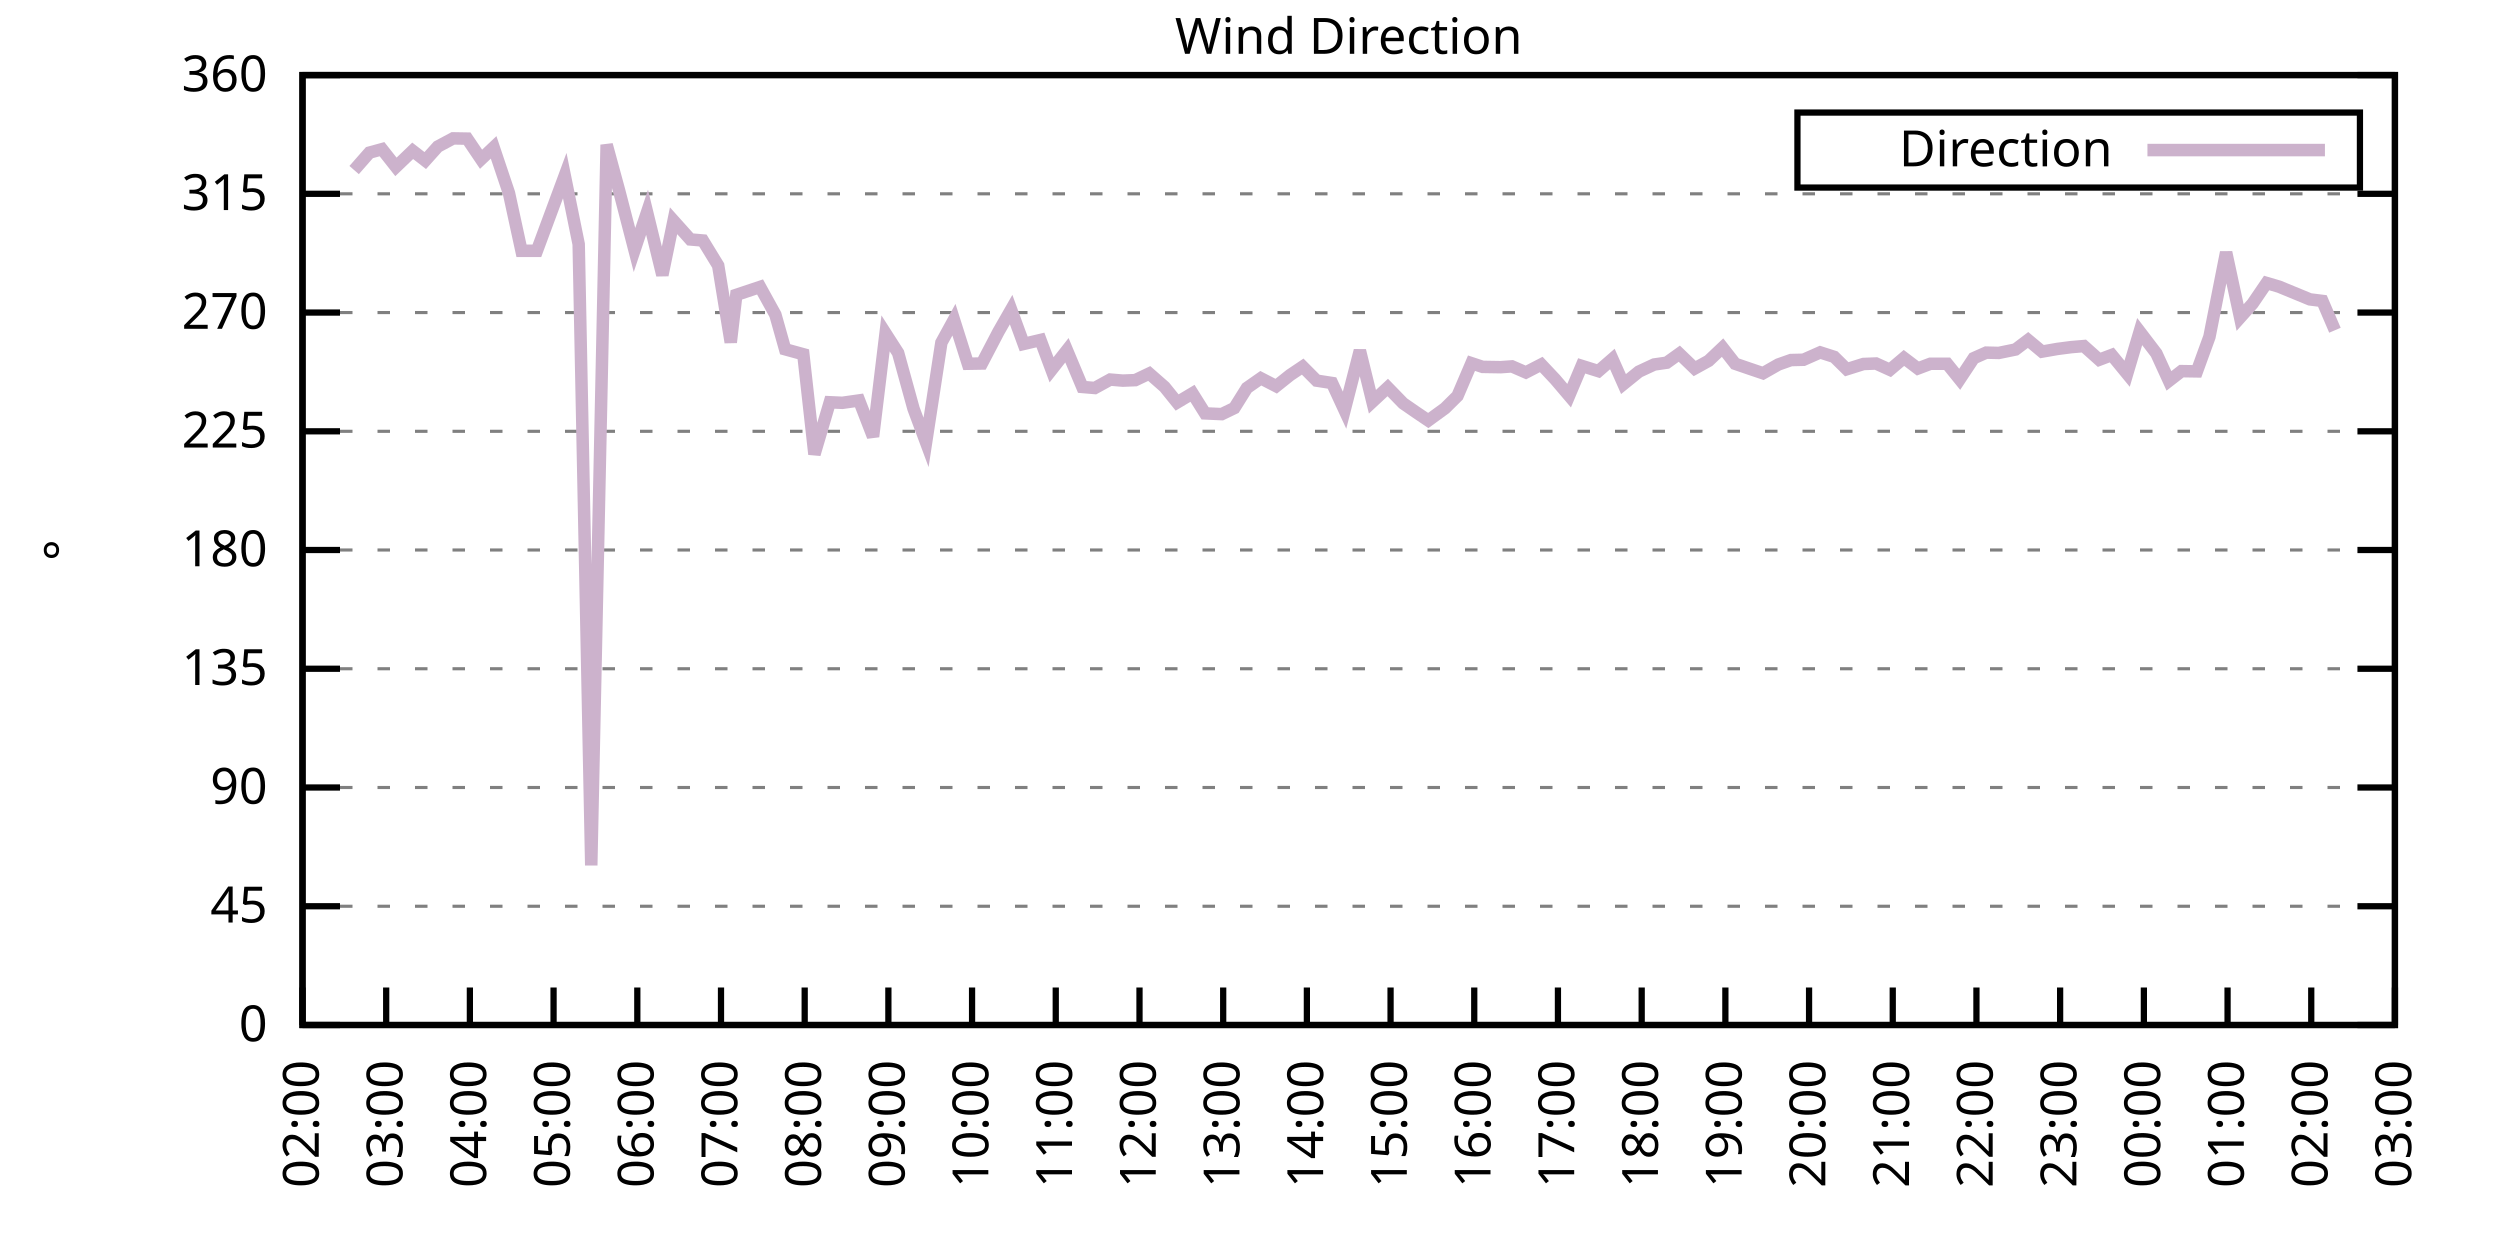
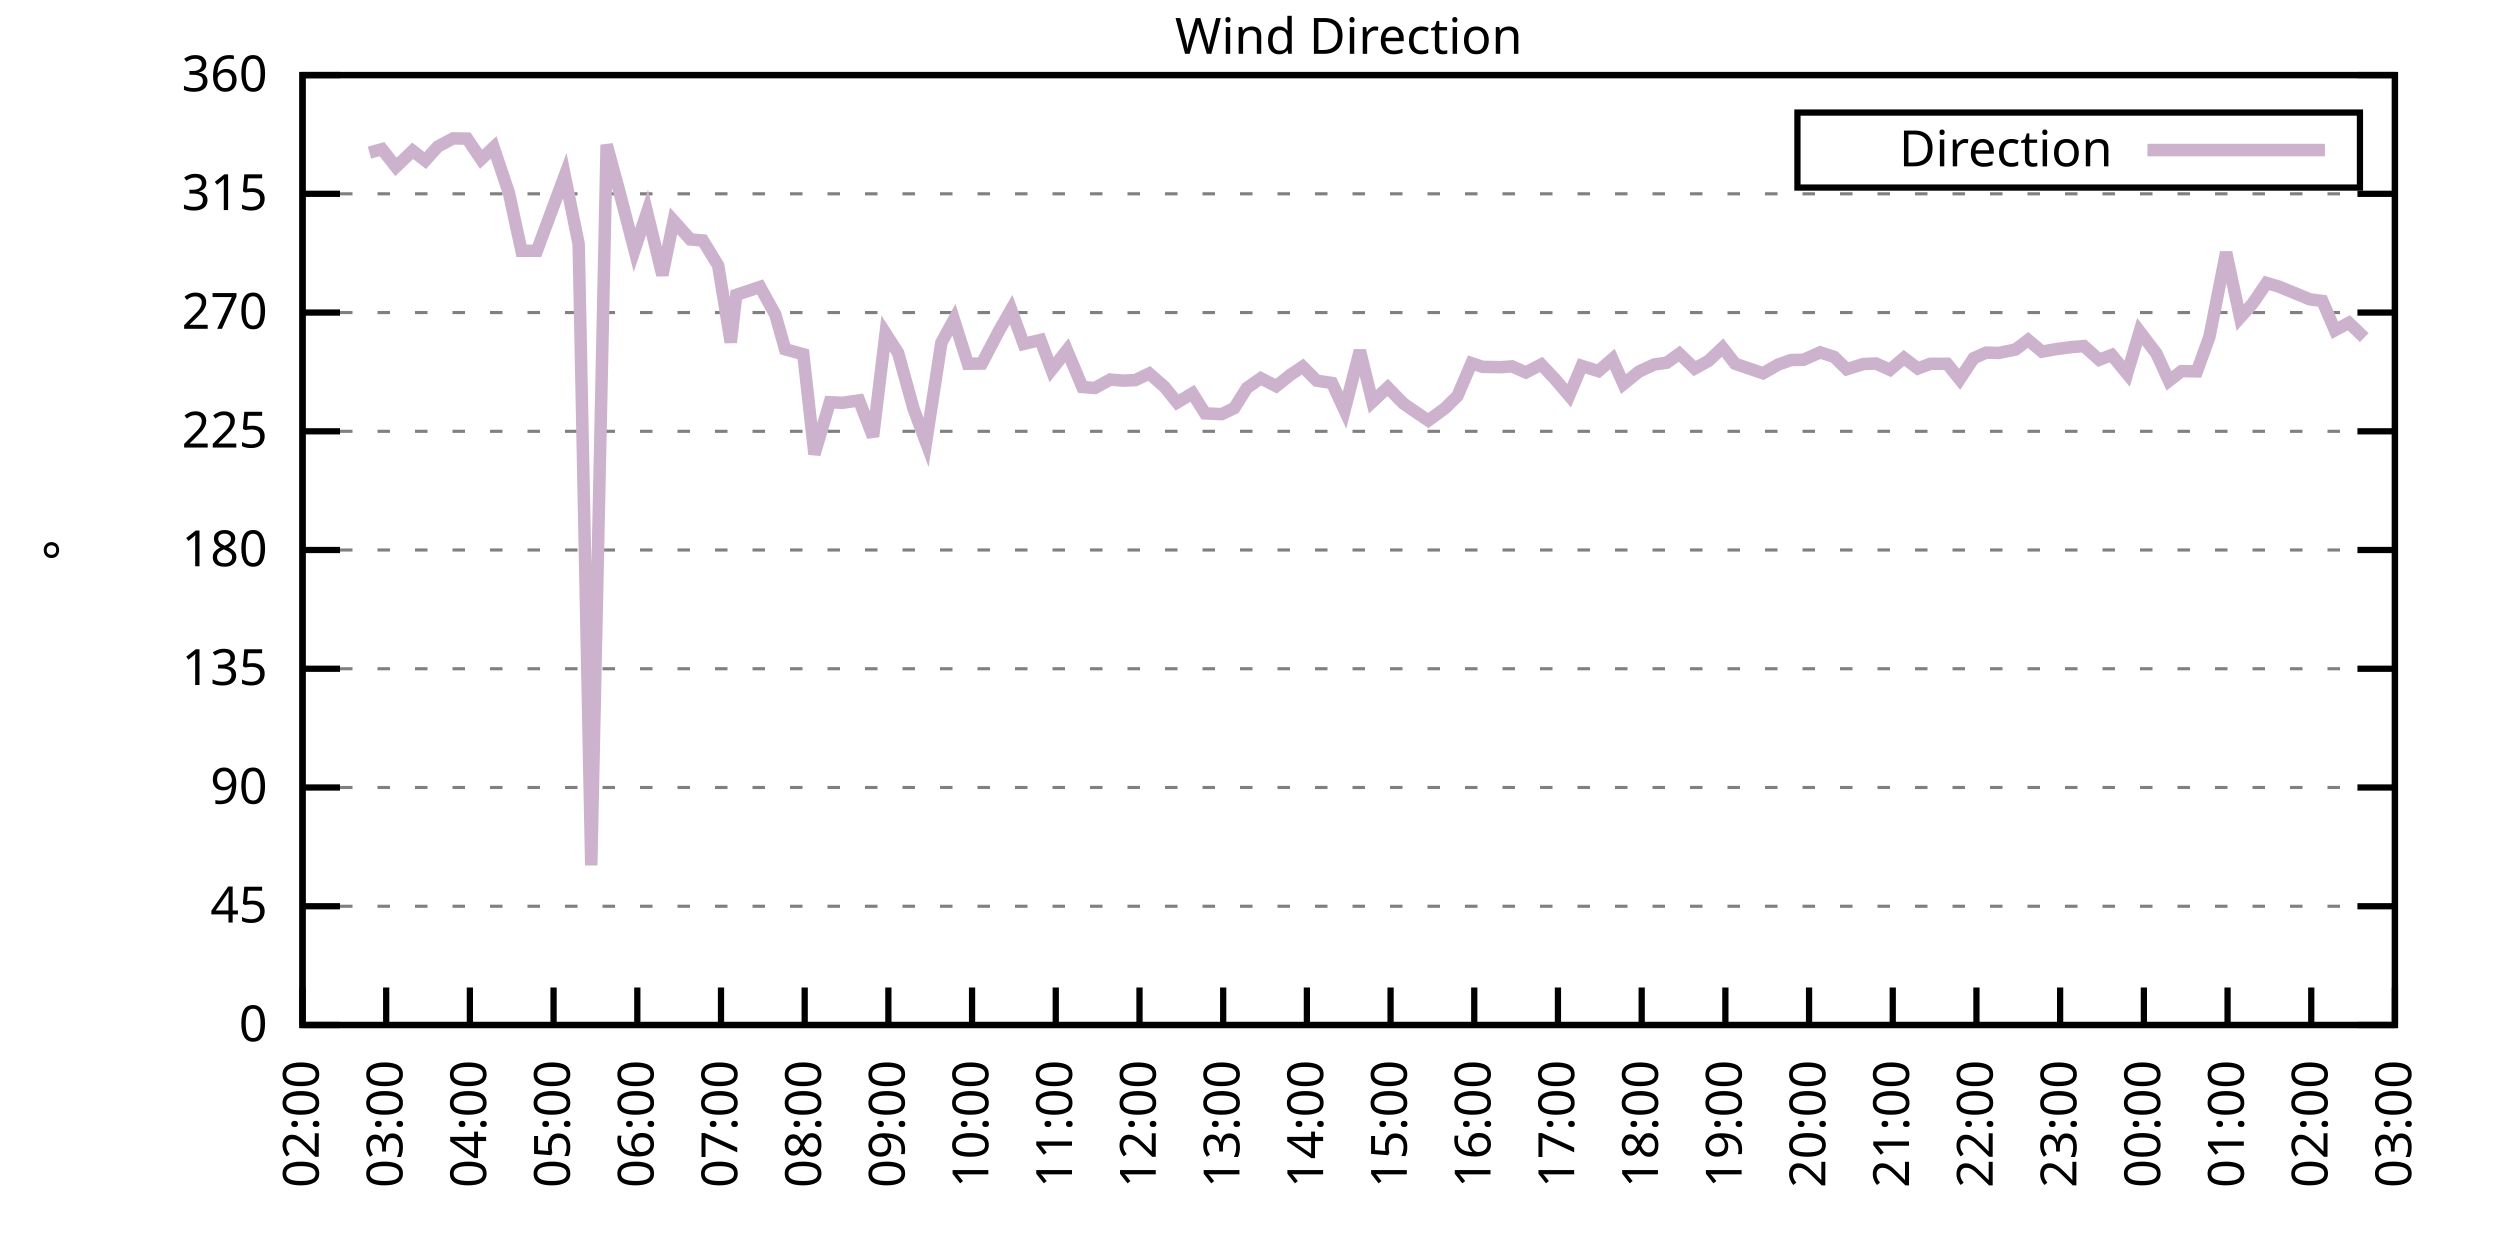
<svg xmlns="http://www.w3.org/2000/svg" xmlns:xlink="http://www.w3.org/1999/xlink" width="400" height="200" viewBox="0 0 400 200">
  <g id="gnuplot_canvas">
    <rect x="0" y="0" width="400" height="200" fill="none" />
    <defs>
      <circle id="gpDot" r="0.5" stroke-width="0.5" stroke="currentColor" />
      <path id="gpPt0" stroke-width="0.333" stroke="currentColor" d="M-1,0 h2 M0,-1 v2" />
      <path id="gpPt1" stroke-width="0.333" stroke="currentColor" d="M-1,-1 L1,1 M1,-1 L-1,1" />
      <path id="gpPt2" stroke-width="0.333" stroke="currentColor" d="M-1,0 L1,0 M0,-1 L0,1 M-1,-1 L1,1 M-1,1 L1,-1" />
      <rect id="gpPt3" stroke-width="0.333" stroke="currentColor" x="-1" y="-1" width="2" height="2" />
      <rect id="gpPt4" stroke-width="0.333" stroke="currentColor" fill="currentColor" x="-1" y="-1" width="2" height="2" />
      <circle id="gpPt5" stroke-width="0.333" stroke="currentColor" cx="0" cy="0" r="1" />
      <use xlink:href="#gpPt5" id="gpPt6" fill="currentColor" stroke="none" />
      <path id="gpPt7" stroke-width="0.333" stroke="currentColor" d="M0,-1.33 L-1.33,0.67 L1.33,0.67 z" />
      <use xlink:href="#gpPt7" id="gpPt8" fill="currentColor" stroke="none" />
      <use xlink:href="#gpPt7" id="gpPt9" stroke="currentColor" transform="rotate(180)" />
      <use xlink:href="#gpPt9" id="gpPt10" fill="currentColor" stroke="none" />
      <use xlink:href="#gpPt3" id="gpPt11" stroke="currentColor" transform="rotate(45)" />
      <use xlink:href="#gpPt11" id="gpPt12" fill="currentColor" stroke="none" />
      <path id="gpPt13" stroke-width="0.333" stroke="currentColor" d="M0,1.330 L1.265,0.411 L0.782,-1.067 L-0.782,-1.076 L-1.265,0.411 z" />
      <use xlink:href="#gpPt13" id="gpPt14" fill="currentColor" stroke="none" />
      <filter id="textbox" filterUnits="objectBoundingBox" x="0" y="0" height="1" width="1">
        <feFlood flood-color="white" flood-opacity="1" result="bgnd" />
        <feComposite in="SourceGraphic" in2="bgnd" operator="atop" />
      </filter>
      <filter id="greybox" filterUnits="objectBoundingBox" x="0" y="0" height="1" width="1">
        <feFlood flood-color="lightgrey" flood-opacity="1" result="grey" />
        <feComposite in="SourceGraphic" in2="grey" operator="atop" />
      </filter>
    </defs>
    <g fill="none" color="white" stroke="currentColor" stroke-width="1.00" stroke-linecap="butt" stroke-linejoin="miter">
</g>
    <g fill="none" color="black" stroke="currentColor" stroke-width="1.00" stroke-linecap="butt" stroke-linejoin="miter">
      <g stroke="none" shape-rendering="crispEdges">
        <polygon fill="rgb(255, 255, 255)" points="48.40,164.00 383.18,164.00 383.18,12.02 48.40,12.02 " />
      </g>
    </g>
    <g fill="none" color="black" stroke="currentColor" stroke-width="1.00" stroke-linecap="butt" stroke-linejoin="miter">
</g>
    <g fill="none" color="black" stroke="black" stroke-width="0.50" stroke-linecap="butt" stroke-linejoin="miter">
</g>
    <g fill="none" color="gray" stroke="currentColor" stroke-width="0.50" stroke-linecap="butt" stroke-linejoin="miter">
      <path stroke="gray" stroke-dasharray="2,4" class="gridline" d="M48.40,164.00 L383.19,164.00  " />
    </g>
    <g fill="none" color="gray" stroke="gray" stroke-width="1.00" stroke-linecap="butt" stroke-linejoin="miter">
</g>
    <g fill="none" color="black" stroke="currentColor" stroke-width="1.00" stroke-linecap="butt" stroke-linejoin="miter">
      <path stroke="black" d="M48.40,164.00 L54.40,164.00 M383.19,164.00 L377.19,164.00  " />
      <g transform="translate(42.80,166.60)" stroke="none" fill="black" font-family="Sans" font-size="8.00" text-anchor="end">
        <text>
          <tspan font-family="Sans"> 0</tspan>
        </text>
      </g>
    </g>
    <g fill="none" color="black" stroke="currentColor" stroke-width="1.00" stroke-linecap="butt" stroke-linejoin="miter">
</g>
    <g fill="none" color="black" stroke="black" stroke-width="0.50" stroke-linecap="butt" stroke-linejoin="miter">
</g>
    <g fill="none" color="gray" stroke="currentColor" stroke-width="0.50" stroke-linecap="butt" stroke-linejoin="miter">
      <path stroke="gray" stroke-dasharray="2,4" class="gridline" d="M48.40,145.00 L383.19,145.00  " />
    </g>
    <g fill="none" color="gray" stroke="gray" stroke-width="1.00" stroke-linecap="butt" stroke-linejoin="miter">
</g>
    <g fill="none" color="black" stroke="currentColor" stroke-width="1.00" stroke-linecap="butt" stroke-linejoin="miter">
      <path stroke="black" d="M48.40,145.00 L54.40,145.00 M383.19,145.00 L377.19,145.00  " />
      <g transform="translate(42.80,147.60)" stroke="none" fill="black" font-family="Sans" font-size="8.00" text-anchor="end">
        <text>
          <tspan font-family="Sans"> 45</tspan>
        </text>
      </g>
    </g>
    <g fill="none" color="black" stroke="currentColor" stroke-width="1.00" stroke-linecap="butt" stroke-linejoin="miter">
</g>
    <g fill="none" color="black" stroke="black" stroke-width="0.50" stroke-linecap="butt" stroke-linejoin="miter">
</g>
    <g fill="none" color="gray" stroke="currentColor" stroke-width="0.50" stroke-linecap="butt" stroke-linejoin="miter">
      <path stroke="gray" stroke-dasharray="2,4" class="gridline" d="M48.40,126.00 L383.19,126.00  " />
    </g>
    <g fill="none" color="gray" stroke="gray" stroke-width="1.00" stroke-linecap="butt" stroke-linejoin="miter">
</g>
    <g fill="none" color="black" stroke="currentColor" stroke-width="1.00" stroke-linecap="butt" stroke-linejoin="miter">
      <path stroke="black" d="M48.40,126.00 L54.40,126.00 M383.19,126.00 L377.19,126.00  " />
      <g transform="translate(42.80,128.60)" stroke="none" fill="black" font-family="Sans" font-size="8.00" text-anchor="end">
        <text>
          <tspan font-family="Sans"> 90</tspan>
        </text>
      </g>
    </g>
    <g fill="none" color="black" stroke="currentColor" stroke-width="1.00" stroke-linecap="butt" stroke-linejoin="miter">
</g>
    <g fill="none" color="black" stroke="black" stroke-width="0.50" stroke-linecap="butt" stroke-linejoin="miter">
</g>
    <g fill="none" color="gray" stroke="currentColor" stroke-width="0.50" stroke-linecap="butt" stroke-linejoin="miter">
      <path stroke="gray" stroke-dasharray="2,4" class="gridline" d="M48.40,107.00 L383.19,107.00  " />
    </g>
    <g fill="none" color="gray" stroke="gray" stroke-width="1.00" stroke-linecap="butt" stroke-linejoin="miter">
</g>
    <g fill="none" color="black" stroke="currentColor" stroke-width="1.00" stroke-linecap="butt" stroke-linejoin="miter">
      <path stroke="black" d="M48.40,107.00 L54.40,107.00 M383.19,107.00 L377.19,107.00  " />
      <g transform="translate(42.80,109.60)" stroke="none" fill="black" font-family="Sans" font-size="8.00" text-anchor="end">
        <text>
          <tspan font-family="Sans"> 135</tspan>
        </text>
      </g>
    </g>
    <g fill="none" color="black" stroke="currentColor" stroke-width="1.00" stroke-linecap="butt" stroke-linejoin="miter">
</g>
    <g fill="none" color="black" stroke="black" stroke-width="0.50" stroke-linecap="butt" stroke-linejoin="miter">
</g>
    <g fill="none" color="gray" stroke="currentColor" stroke-width="0.50" stroke-linecap="butt" stroke-linejoin="miter">
      <path stroke="gray" stroke-dasharray="2,4" class="gridline" d="M48.40,88.00 L383.19,88.00  " />
    </g>
    <g fill="none" color="gray" stroke="gray" stroke-width="1.00" stroke-linecap="butt" stroke-linejoin="miter">
</g>
    <g fill="none" color="black" stroke="currentColor" stroke-width="1.00" stroke-linecap="butt" stroke-linejoin="miter">
      <path stroke="black" d="M48.40,88.00 L54.40,88.00 M383.19,88.00 L377.19,88.00  " />
      <g transform="translate(42.80,90.60)" stroke="none" fill="black" font-family="Sans" font-size="8.00" text-anchor="end">
        <text>
          <tspan font-family="Sans"> 180</tspan>
        </text>
      </g>
    </g>
    <g fill="none" color="black" stroke="currentColor" stroke-width="1.00" stroke-linecap="butt" stroke-linejoin="miter">
</g>
    <g fill="none" color="black" stroke="black" stroke-width="0.50" stroke-linecap="butt" stroke-linejoin="miter">
</g>
    <g fill="none" color="gray" stroke="currentColor" stroke-width="0.50" stroke-linecap="butt" stroke-linejoin="miter">
      <path stroke="gray" stroke-dasharray="2,4" class="gridline" d="M48.40,69.01 L383.19,69.01  " />
    </g>
    <g fill="none" color="gray" stroke="gray" stroke-width="1.00" stroke-linecap="butt" stroke-linejoin="miter">
</g>
    <g fill="none" color="black" stroke="currentColor" stroke-width="1.00" stroke-linecap="butt" stroke-linejoin="miter">
      <path stroke="black" d="M48.40,69.01 L54.40,69.01 M383.19,69.01 L377.19,69.01  " />
      <g transform="translate(42.80,71.61)" stroke="none" fill="black" font-family="Sans" font-size="8.00" text-anchor="end">
        <text>
          <tspan font-family="Sans"> 225</tspan>
        </text>
      </g>
    </g>
    <g fill="none" color="black" stroke="currentColor" stroke-width="1.00" stroke-linecap="butt" stroke-linejoin="miter">
</g>
    <g fill="none" color="black" stroke="black" stroke-width="0.50" stroke-linecap="butt" stroke-linejoin="miter">
</g>
    <g fill="none" color="gray" stroke="currentColor" stroke-width="0.50" stroke-linecap="butt" stroke-linejoin="miter">
      <path stroke="gray" stroke-dasharray="2,4" class="gridline" d="M48.40,50.01 L383.19,50.01  " />
    </g>
    <g fill="none" color="gray" stroke="gray" stroke-width="1.00" stroke-linecap="butt" stroke-linejoin="miter">
</g>
    <g fill="none" color="black" stroke="currentColor" stroke-width="1.00" stroke-linecap="butt" stroke-linejoin="miter">
      <path stroke="black" d="M48.40,50.01 L54.40,50.01 M383.19,50.01 L377.19,50.01  " />
      <g transform="translate(42.80,52.61)" stroke="none" fill="black" font-family="Sans" font-size="8.00" text-anchor="end">
        <text>
          <tspan font-family="Sans"> 270</tspan>
        </text>
      </g>
    </g>
    <g fill="none" color="black" stroke="currentColor" stroke-width="1.00" stroke-linecap="butt" stroke-linejoin="miter">
</g>
    <g fill="none" color="black" stroke="black" stroke-width="0.50" stroke-linecap="butt" stroke-linejoin="miter">
</g>
    <g fill="none" color="gray" stroke="currentColor" stroke-width="0.50" stroke-linecap="butt" stroke-linejoin="miter">
      <path stroke="gray" stroke-dasharray="2,4" class="gridline" d="M48.40,31.01 L383.19,31.01  " />
    </g>
    <g fill="none" color="gray" stroke="gray" stroke-width="1.00" stroke-linecap="butt" stroke-linejoin="miter">
</g>
    <g fill="none" color="black" stroke="currentColor" stroke-width="1.00" stroke-linecap="butt" stroke-linejoin="miter">
      <path stroke="black" d="M48.40,31.01 L54.40,31.01 M383.19,31.01 L377.19,31.01  " />
      <g transform="translate(42.80,33.61)" stroke="none" fill="black" font-family="Sans" font-size="8.00" text-anchor="end">
        <text>
          <tspan font-family="Sans"> 315</tspan>
        </text>
      </g>
    </g>
    <g fill="none" color="black" stroke="currentColor" stroke-width="1.00" stroke-linecap="butt" stroke-linejoin="miter">
</g>
    <g fill="none" color="black" stroke="black" stroke-width="0.50" stroke-linecap="butt" stroke-linejoin="miter">
</g>
    <g fill="none" color="gray" stroke="currentColor" stroke-width="0.50" stroke-linecap="butt" stroke-linejoin="miter">
      <path stroke="gray" stroke-dasharray="2,4" class="gridline" d="M48.40,12.01 L383.19,12.01  " />
    </g>
    <g fill="none" color="gray" stroke="gray" stroke-width="1.00" stroke-linecap="butt" stroke-linejoin="miter">
</g>
    <g fill="none" color="black" stroke="currentColor" stroke-width="1.00" stroke-linecap="butt" stroke-linejoin="miter">
      <path stroke="black" d="M48.40,12.01 L54.40,12.01 M383.19,12.01 L377.19,12.01  " />
      <g transform="translate(42.80,14.61)" stroke="none" fill="black" font-family="Sans" font-size="8.00" text-anchor="end">
        <text>
          <tspan font-family="Sans"> 360</tspan>
        </text>
      </g>
    </g>
    <g fill="none" color="black" stroke="currentColor" stroke-width="1.00" stroke-linecap="butt" stroke-linejoin="miter">
      <path stroke="black" d="M48.40,164.00 L48.40,158.00  " />
      <g transform="translate(51.00,169.60) rotate(270.00)" stroke="none" fill="black" font-family="Sans" font-size="8.00" text-anchor="end">
        <text>
          <tspan font-family="Sans">02:00</tspan>
        </text>
      </g>
    </g>
    <g fill="none" color="black" stroke="currentColor" stroke-width="1.00" stroke-linecap="butt" stroke-linejoin="miter">
      <path stroke="black" d="M61.79,164.00 L61.79,158.00  " />
      <g transform="translate(64.39,169.60) rotate(270.00)" stroke="none" fill="black" font-family="Sans" font-size="8.00" text-anchor="end">
        <text>
          <tspan font-family="Sans">03:00</tspan>
        </text>
      </g>
    </g>
    <g fill="none" color="black" stroke="currentColor" stroke-width="1.00" stroke-linecap="butt" stroke-linejoin="miter">
      <path stroke="black" d="M75.18,164.00 L75.18,158.00  " />
      <g transform="translate(77.78,169.60) rotate(270.00)" stroke="none" fill="black" font-family="Sans" font-size="8.00" text-anchor="end">
        <text>
          <tspan font-family="Sans">04:00</tspan>
        </text>
      </g>
    </g>
    <g fill="none" color="black" stroke="currentColor" stroke-width="1.00" stroke-linecap="butt" stroke-linejoin="miter">
      <path stroke="black" d="M88.57,164.00 L88.57,158.00  " />
      <g transform="translate(91.17,169.60) rotate(270.00)" stroke="none" fill="black" font-family="Sans" font-size="8.00" text-anchor="end">
        <text>
          <tspan font-family="Sans">05:00</tspan>
        </text>
      </g>
    </g>
    <g fill="none" color="black" stroke="currentColor" stroke-width="1.00" stroke-linecap="butt" stroke-linejoin="miter">
      <path stroke="black" d="M101.97,164.00 L101.97,158.00  " />
      <g transform="translate(104.57,169.60) rotate(270.00)" stroke="none" fill="black" font-family="Sans" font-size="8.00" text-anchor="end">
        <text>
          <tspan font-family="Sans">06:00</tspan>
        </text>
      </g>
    </g>
    <g fill="none" color="black" stroke="currentColor" stroke-width="1.00" stroke-linecap="butt" stroke-linejoin="miter">
      <path stroke="black" d="M115.36,164.00 L115.36,158.00  " />
      <g transform="translate(117.96,169.60) rotate(270.00)" stroke="none" fill="black" font-family="Sans" font-size="8.00" text-anchor="end">
        <text>
          <tspan font-family="Sans">07:00</tspan>
        </text>
      </g>
    </g>
    <g fill="none" color="black" stroke="currentColor" stroke-width="1.00" stroke-linecap="butt" stroke-linejoin="miter">
      <path stroke="black" d="M128.75,164.00 L128.75,158.00  " />
      <g transform="translate(131.35,169.60) rotate(270.00)" stroke="none" fill="black" font-family="Sans" font-size="8.00" text-anchor="end">
        <text>
          <tspan font-family="Sans">08:00</tspan>
        </text>
      </g>
    </g>
    <g fill="none" color="black" stroke="currentColor" stroke-width="1.00" stroke-linecap="butt" stroke-linejoin="miter">
      <path stroke="black" d="M142.14,164.00 L142.14,158.00  " />
      <g transform="translate(144.74,169.60) rotate(270.00)" stroke="none" fill="black" font-family="Sans" font-size="8.00" text-anchor="end">
        <text>
          <tspan font-family="Sans">09:00</tspan>
        </text>
      </g>
    </g>
    <g fill="none" color="black" stroke="currentColor" stroke-width="1.00" stroke-linecap="butt" stroke-linejoin="miter">
      <path stroke="black" d="M155.53,164.00 L155.53,158.00  " />
      <g transform="translate(158.13,169.60) rotate(270.00)" stroke="none" fill="black" font-family="Sans" font-size="8.00" text-anchor="end">
        <text>
          <tspan font-family="Sans">10:00</tspan>
        </text>
      </g>
    </g>
    <g fill="none" color="black" stroke="currentColor" stroke-width="1.00" stroke-linecap="butt" stroke-linejoin="miter">
      <path stroke="black" d="M168.92,164.00 L168.92,158.00  " />
      <g transform="translate(171.52,169.60) rotate(270.00)" stroke="none" fill="black" font-family="Sans" font-size="8.00" text-anchor="end">
        <text>
          <tspan font-family="Sans">11:00</tspan>
        </text>
      </g>
    </g>
    <g fill="none" color="black" stroke="currentColor" stroke-width="1.00" stroke-linecap="butt" stroke-linejoin="miter">
      <path stroke="black" d="M182.32,164.00 L182.32,158.00  " />
      <g transform="translate(184.92,169.60) rotate(270.00)" stroke="none" fill="black" font-family="Sans" font-size="8.00" text-anchor="end">
        <text>
          <tspan font-family="Sans">12:00</tspan>
        </text>
      </g>
    </g>
    <g fill="none" color="black" stroke="currentColor" stroke-width="1.00" stroke-linecap="butt" stroke-linejoin="miter">
      <path stroke="black" d="M195.71,164.00 L195.71,158.00  " />
      <g transform="translate(198.31,169.60) rotate(270.00)" stroke="none" fill="black" font-family="Sans" font-size="8.00" text-anchor="end">
        <text>
          <tspan font-family="Sans">13:00</tspan>
        </text>
      </g>
    </g>
    <g fill="none" color="black" stroke="currentColor" stroke-width="1.00" stroke-linecap="butt" stroke-linejoin="miter">
      <path stroke="black" d="M209.10,164.00 L209.10,158.00  " />
      <g transform="translate(211.70,169.60) rotate(270.00)" stroke="none" fill="black" font-family="Sans" font-size="8.00" text-anchor="end">
        <text>
          <tspan font-family="Sans">14:00</tspan>
        </text>
      </g>
    </g>
    <g fill="none" color="black" stroke="currentColor" stroke-width="1.00" stroke-linecap="butt" stroke-linejoin="miter">
      <path stroke="black" d="M222.49,164.00 L222.49,158.00  " />
      <g transform="translate(225.09,169.60) rotate(270.00)" stroke="none" fill="black" font-family="Sans" font-size="8.00" text-anchor="end">
        <text>
          <tspan font-family="Sans">15:00</tspan>
        </text>
      </g>
    </g>
    <g fill="none" color="black" stroke="currentColor" stroke-width="1.00" stroke-linecap="butt" stroke-linejoin="miter">
      <path stroke="black" d="M235.88,164.00 L235.88,158.00  " />
      <g transform="translate(238.48,169.60) rotate(270.00)" stroke="none" fill="black" font-family="Sans" font-size="8.00" text-anchor="end">
        <text>
          <tspan font-family="Sans">16:00</tspan>
        </text>
      </g>
    </g>
    <g fill="none" color="black" stroke="currentColor" stroke-width="1.00" stroke-linecap="butt" stroke-linejoin="miter">
      <path stroke="black" d="M249.27,164.00 L249.27,158.00  " />
      <g transform="translate(251.87,169.60) rotate(270.00)" stroke="none" fill="black" font-family="Sans" font-size="8.00" text-anchor="end">
        <text>
          <tspan font-family="Sans">17:00</tspan>
        </text>
      </g>
    </g>
    <g fill="none" color="black" stroke="currentColor" stroke-width="1.00" stroke-linecap="butt" stroke-linejoin="miter">
      <path stroke="black" d="M262.67,164.00 L262.67,158.00  " />
      <g transform="translate(265.27,169.60) rotate(270.00)" stroke="none" fill="black" font-family="Sans" font-size="8.00" text-anchor="end">
        <text>
          <tspan font-family="Sans">18:00</tspan>
        </text>
      </g>
    </g>
    <g fill="none" color="black" stroke="currentColor" stroke-width="1.00" stroke-linecap="butt" stroke-linejoin="miter">
      <path stroke="black" d="M276.06,164.00 L276.06,158.00  " />
      <g transform="translate(278.66,169.60) rotate(270.00)" stroke="none" fill="black" font-family="Sans" font-size="8.00" text-anchor="end">
        <text>
          <tspan font-family="Sans">19:00</tspan>
        </text>
      </g>
    </g>
    <g fill="none" color="black" stroke="currentColor" stroke-width="1.00" stroke-linecap="butt" stroke-linejoin="miter">
      <path stroke="black" d="M289.45,164.00 L289.45,158.00  " />
      <g transform="translate(292.05,169.60) rotate(270.00)" stroke="none" fill="black" font-family="Sans" font-size="8.00" text-anchor="end">
        <text>
          <tspan font-family="Sans">20:00</tspan>
        </text>
      </g>
    </g>
    <g fill="none" color="black" stroke="currentColor" stroke-width="1.00" stroke-linecap="butt" stroke-linejoin="miter">
      <path stroke="black" d="M302.84,164.00 L302.84,158.00  " />
      <g transform="translate(305.44,169.60) rotate(270.00)" stroke="none" fill="black" font-family="Sans" font-size="8.00" text-anchor="end">
        <text>
          <tspan font-family="Sans">21:00</tspan>
        </text>
      </g>
    </g>
    <g fill="none" color="black" stroke="currentColor" stroke-width="1.00" stroke-linecap="butt" stroke-linejoin="miter">
      <path stroke="black" d="M316.23,164.00 L316.23,158.00  " />
      <g transform="translate(318.83,169.60) rotate(270.00)" stroke="none" fill="black" font-family="Sans" font-size="8.00" text-anchor="end">
        <text>
          <tspan font-family="Sans">22:00</tspan>
        </text>
      </g>
    </g>
    <g fill="none" color="black" stroke="currentColor" stroke-width="1.00" stroke-linecap="butt" stroke-linejoin="miter">
      <path stroke="black" d="M329.62,164.00 L329.62,158.00  " />
      <g transform="translate(332.22,169.60) rotate(270.00)" stroke="none" fill="black" font-family="Sans" font-size="8.00" text-anchor="end">
        <text>
          <tspan font-family="Sans">23:00</tspan>
        </text>
      </g>
    </g>
    <g fill="none" color="black" stroke="currentColor" stroke-width="1.00" stroke-linecap="butt" stroke-linejoin="miter">
      <path stroke="black" d="M343.02,164.00 L343.02,158.00  " />
      <g transform="translate(345.62,169.60) rotate(270.00)" stroke="none" fill="black" font-family="Sans" font-size="8.00" text-anchor="end">
        <text>
          <tspan font-family="Sans">00:00</tspan>
        </text>
      </g>
    </g>
    <g fill="none" color="black" stroke="currentColor" stroke-width="1.00" stroke-linecap="butt" stroke-linejoin="miter">
      <path stroke="black" d="M356.41,164.00 L356.41,158.00  " />
      <g transform="translate(359.01,169.60) rotate(270.00)" stroke="none" fill="black" font-family="Sans" font-size="8.00" text-anchor="end">
        <text>
          <tspan font-family="Sans">01:00</tspan>
        </text>
      </g>
    </g>
    <g fill="none" color="black" stroke="currentColor" stroke-width="1.00" stroke-linecap="butt" stroke-linejoin="miter">
      <path stroke="black" d="M369.80,164.00 L369.80,158.00  " />
      <g transform="translate(372.40,169.60) rotate(270.00)" stroke="none" fill="black" font-family="Sans" font-size="8.00" text-anchor="end">
        <text>
          <tspan font-family="Sans">02:00</tspan>
        </text>
      </g>
    </g>
    <g fill="none" color="black" stroke="currentColor" stroke-width="1.00" stroke-linecap="butt" stroke-linejoin="miter">
      <path stroke="black" d="M383.19,164.00 L383.19,158.00  " />
      <g transform="translate(385.79,169.60) rotate(270.00)" stroke="none" fill="black" font-family="Sans" font-size="8.00" text-anchor="end">
        <text>
          <tspan font-family="Sans">03:00</tspan>
        </text>
      </g>
    </g>
    <g fill="none" color="black" stroke="currentColor" stroke-width="1.00" stroke-linecap="butt" stroke-linejoin="miter">
</g>
    <g fill="none" color="black" stroke="currentColor" stroke-width="1.00" stroke-linecap="butt" stroke-linejoin="miter">
      <path stroke="black" d="M48.40,12.01 L48.40,164.00 L383.19,164.00 L383.19,12.01 L48.40,12.01 Z  " />
    </g>
    <g fill="none" color="black" stroke="currentColor" stroke-width="1.00" stroke-linecap="butt" stroke-linejoin="miter">
</g>
    <g fill="none" color="black" stroke="currentColor" stroke-width="1.00" stroke-linecap="butt" stroke-linejoin="miter">
      <path stroke="black" d="M287.59,30.01 L287.59,18.01 L377.59,18.01 L377.59,30.01 L287.59,30.01 Z  " />
    </g>
    <g id="Wind_direction_plot_1">
      <g fill="none" color="white" stroke="black" stroke-width="2.00" stroke-linecap="butt" stroke-linejoin="miter">
</g>
      <g fill="none" color="black" stroke="currentColor" stroke-width="2.00" stroke-linecap="butt" stroke-linejoin="miter">
        <g transform="translate(337.99,26.61)" stroke="none" fill="black" font-family="Sans" font-size="8.00" text-anchor="end">
          <text>
            <tspan font-family="Sans">Direction</tspan>
          </text>
        </g>
      </g>
      <g fill="none" color="black" stroke="currentColor" stroke-width="2.00" stroke-linecap="butt" stroke-linejoin="miter">
-         <path stroke="rgb(204, 178, 204)" d="M343.59,24.01 L371.99,24.01 M56.66,27.21 L59.11,24.42 L61.12,23.87 L63.35,26.70 L66.03,24.13 L68.04,25.69   L70.05,23.45 L72.50,22.14 L74.74,22.18 L76.97,25.48 L78.98,23.58 L81.43,30.88 L83.44,40.13 L85.90,40.13   L90.36,28.10 L92.59,39.07 L94.60,138.46 L97.06,23.16 L99.06,30.50 L101.52,40.00 L103.53,33.96 L105.98,44.01   L107.77,35.32 L110.45,38.31 L112.46,38.48 L114.91,42.49 L116.92,54.78 L117.81,47.18 L121.61,45.91 L124.06,50.35   L125.62,55.88 L128.53,56.68 L130.31,72.68 L132.77,64.36 L134.78,64.45 L137.45,64.07 L139.69,69.85 L141.69,53.34   L143.70,56.47 L146.16,65.38 L148.17,70.78 L150.62,54.82 L152.63,51.15 L154.86,58.20 L157.10,58.16 L159.77,53.05   L161.78,49.54 L163.79,55.03 L166.47,54.40 L168.25,59.17 L170.71,56.04 L173.17,61.91 L175.17,62.08 L177.63,60.73   L179.64,60.90 L181.65,60.82 L183.88,59.76 L186.33,61.91 L188.34,64.40 L190.80,62.93 L192.81,66.14 L195.48,66.26   L197.49,65.29 L199.50,62.08 L201.73,60.52 L204.19,61.79 L206.42,60.01 L208.43,58.66 L210.66,60.90 L213.12,61.28   L215.13,65.63 L217.58,56.09 L219.59,64.28 L222.04,62.00 L224.50,64.53 L226.51,65.92 L228.52,67.28 L231.20,65.33   L233.20,63.35 L235.44,58.11 L237.22,58.70 L240.12,58.75 L241.91,58.62 L244.14,59.59 L246.60,58.32 L248.83,60.69   L251.06,63.31 L253.07,58.54 L255.75,59.38 L257.98,57.44 L259.76,61.45 L262.22,59.46 L264.67,58.32 L266.68,58.03   L268.69,56.59 L271.15,58.96 L273.38,57.73 L275.61,55.62 L277.62,58.20 L280.07,59.04 L282.08,59.72 L284.54,58.32   L286.55,57.61 L288.56,57.56 L291.23,56.38 L293.47,57.10 L295.48,59.08 L298.15,58.24 L300.16,58.16 L302.39,59.17   L304.63,57.27 L306.86,58.96 L308.87,58.20 L311.54,58.20 L313.55,60.69 L315.79,57.31 L317.79,56.42 L319.80,56.47   L322.48,55.92 L324.49,54.40 L326.72,56.26 L329.18,55.83 L331.41,55.54 L333.42,55.37 L335.87,57.56 L337.88,56.80   L340.34,59.80 L342.35,53.05 L345.02,56.55 L347.03,60.94 L349.04,59.38 L351.50,59.42 L353.51,53.89 L356.18,40.38   L358.42,50.81 L360.42,48.57 L362.66,45.28 L364.66,45.87 L369.58,47.90 L371.58,48.15 L373.59,52.84  " />
+         <path stroke="rgb(204, 178, 204)" d="M343.59,24.01 L371.99,24.01 M59.11,24.42 L61.12,23.87 L63.35,26.70 L66.03,24.13 L68.04,25.69 L70.05,23.45   L72.50,22.14 L74.74,22.18 L76.97,25.48 L78.98,23.58 L81.43,30.88 L83.44,40.13 L85.90,40.13 L90.36,28.10   L92.59,39.07 L94.60,138.46 L97.06,23.16 L99.06,30.50 L101.52,40.00 L103.53,33.96 L105.98,44.01 L107.77,35.32   L110.45,38.31 L112.46,38.48 L114.91,42.49 L116.92,54.78 L117.81,47.18 L121.61,45.91 L124.06,50.35 L125.62,55.88   L128.53,56.68 L130.31,72.68 L132.77,64.36 L134.78,64.45 L137.45,64.07 L139.69,69.85 L141.69,53.34 L143.70,56.47   L146.16,65.38 L148.17,70.78 L150.62,54.82 L152.63,51.15 L154.86,58.20 L157.10,58.16 L159.77,53.05 L161.78,49.54   L163.79,55.03 L166.47,54.40 L168.25,59.17 L170.71,56.04 L173.17,61.91 L175.17,62.08 L177.63,60.73 L179.64,60.90   L181.65,60.82 L183.88,59.76 L186.33,61.91 L188.34,64.40 L190.80,62.93 L192.81,66.14 L195.48,66.26 L197.49,65.29   L199.50,62.08 L201.73,60.52 L204.19,61.79 L206.42,60.01 L208.43,58.66 L210.66,60.90 L213.12,61.28 L215.13,65.63   L217.58,56.09 L219.59,64.28 L222.04,62.00 L224.50,64.53 L226.51,65.92 L228.52,67.28 L231.20,65.33 L233.20,63.35   L235.44,58.11 L237.22,58.70 L240.12,58.75 L241.91,58.62 L244.14,59.59 L246.60,58.32 L248.83,60.69 L251.06,63.31   L253.07,58.54 L255.75,59.38 L257.98,57.44 L259.76,61.45 L262.22,59.46 L264.67,58.32 L266.68,58.03 L268.69,56.59   L271.15,58.96 L273.38,57.73 L275.61,55.62 L277.62,58.20 L280.07,59.04 L282.08,59.72 L284.54,58.32 L286.55,57.61   L288.56,57.56 L291.23,56.38 L293.47,57.10 L295.48,59.08 L298.15,58.24 L300.16,58.16 L302.39,59.17 L304.63,57.27   L306.86,58.96 L308.87,58.20 L311.54,58.20 L313.55,60.69 L315.79,57.31 L317.79,56.42 L319.80,56.47 L322.48,55.92   L324.49,54.40 L326.72,56.26 L329.18,55.83 L331.41,55.54 L333.42,55.37 L335.87,57.56 L337.88,56.80 L340.34,59.80   L342.35,53.05 L345.02,56.55 L347.03,60.94 L349.04,59.38 L351.50,59.42 L353.51,53.89 L356.18,40.38 L358.42,50.81   L360.42,48.57 L362.66,45.28 L364.66,45.87 L369.58,47.90 L371.58,48.15 L373.59,52.84 L375.82,51.65 L378.28,54.02    " />
      </g>
    </g>
    <g fill="none" color="black" stroke="currentColor" stroke-width="2.00" stroke-linecap="butt" stroke-linejoin="miter">
</g>
    <g fill="none" color="black" stroke="black" stroke-width="1.00" stroke-linecap="butt" stroke-linejoin="miter">
</g>
    <g fill="none" color="black" stroke="currentColor" stroke-width="1.00" stroke-linecap="butt" stroke-linejoin="miter">
      <path stroke="black" d="M48.40,12.01 L48.40,164.00 L383.19,164.00 L383.19,12.01 L48.40,12.01 Z  " />
      <g transform="translate(12.80,88.01) rotate(270.00)" stroke="none" fill="black" font-family="Sans" font-size="8.00" text-anchor="middle">
        <text>
          <tspan font-family="Sans">°</tspan>
        </text>
      </g>
    </g>
    <g fill="none" color="black" stroke="currentColor" stroke-width="1.00" stroke-linecap="butt" stroke-linejoin="miter">
</g>
    <g fill="none" color="black" stroke="currentColor" stroke-width="1.00" stroke-linecap="butt" stroke-linejoin="miter">
      <g transform="translate(215.79,8.61)" stroke="none" fill="black" font-family="Sans" font-size="8.00" text-anchor="middle">
        <text>
          <tspan font-family="Sans">Wind Direction</tspan>
        </text>
      </g>
    </g>
    <g fill="none" color="black" stroke="currentColor" stroke-width="1.00" stroke-linecap="butt" stroke-linejoin="miter">
</g>
  </g>
</svg>
